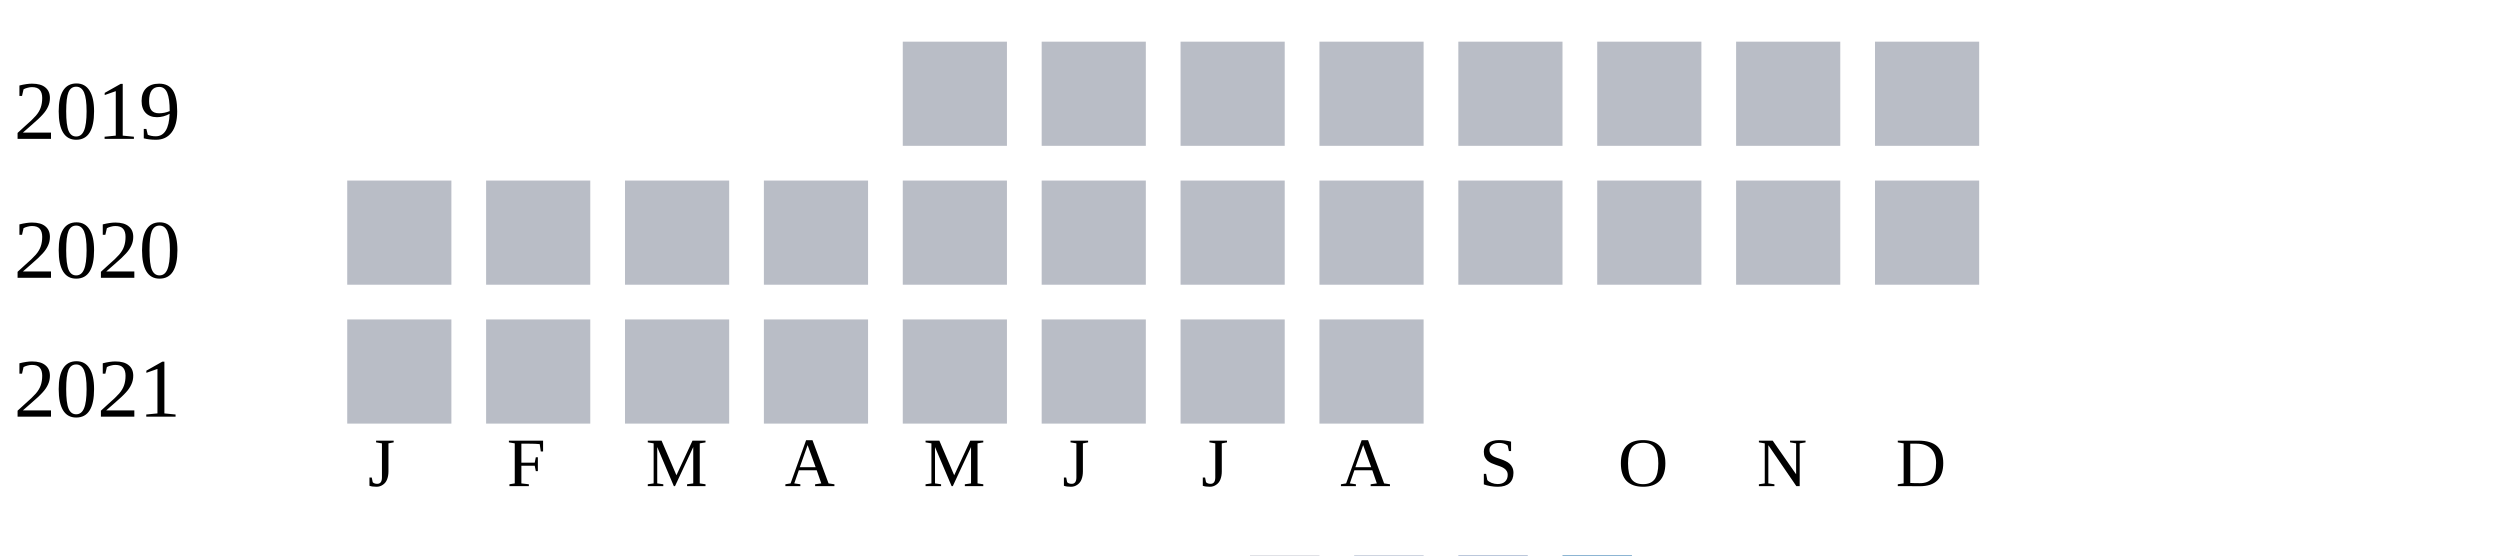
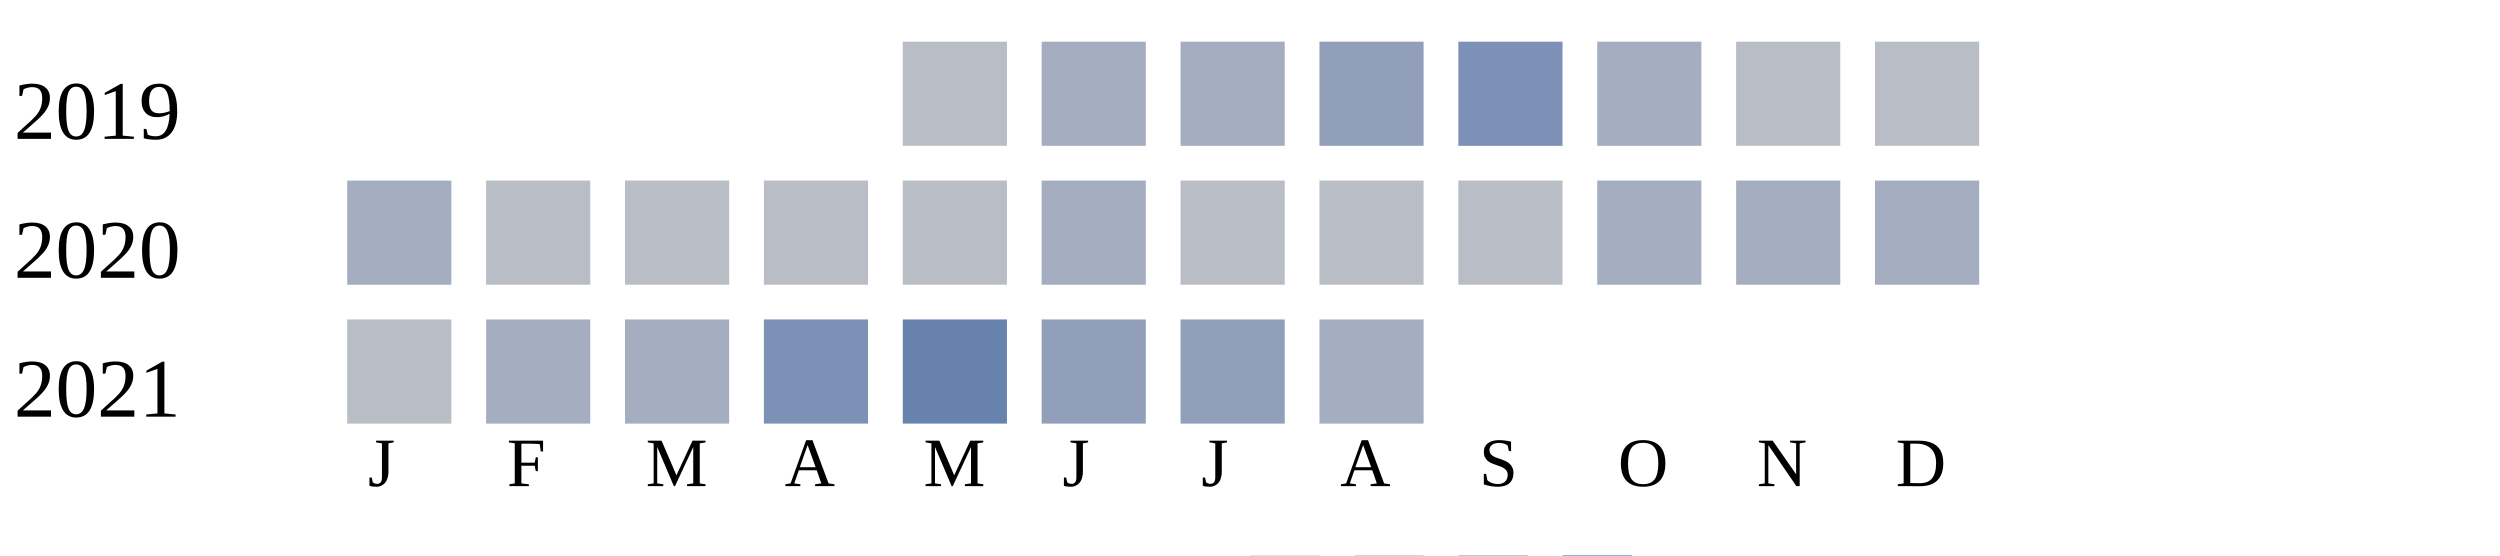
<svg xmlns="http://www.w3.org/2000/svg" width="360" height="80">
  <g transform="translate(0 0)">
    <text x="2" y="20">2019</text>
    <rect x="130" y="6" width="15" height="15" fill="#b9bdc6" />
-     <rect x="150" y="6" width="15" height="15" fill="#b9bdc6" />
-     <rect x="170" y="6" width="15" height="15" fill="#b9bdc6" />
-     <rect x="190" y="6" width="15" height="15" fill="#b9bdc6" />
-     <rect x="210" y="6" width="15" height="15" fill="#b9bdc6" />
-     <rect x="230" y="6" width="15" height="15" fill="#b9bdc6" />
+     <rect x="150" y="6" width="15" height="15" fill="#a5aec0" />
+     <rect x="170" y="6" width="15" height="15" fill="#a5aec0" />
+     <rect x="190" y="6" width="15" height="15" fill="#919fba" />
+     <rect x="210" y="6" width="15" height="15" fill="#7d90b5" />
+     <rect x="230" y="6" width="15" height="15" fill="#a5aec0" />
    <rect x="250" y="6" width="15" height="15" fill="#b9bdc6" />
    <rect x="270" y="6" width="15" height="15" fill="#b9bdc6" />
  </g>
  <g transform="translate(0 20)">
    <text x="2" y="20">2020</text>
-     <rect x="50" y="6" width="15" height="15" fill="#b9bdc6" />
+     <rect x="50" y="6" width="15" height="15" fill="#a5aec0" />
    <rect x="70" y="6" width="15" height="15" fill="#b9bdc6" />
    <rect x="90" y="6" width="15" height="15" fill="#b9bdc6" />
    <rect x="110" y="6" width="15" height="15" fill="#b9bdc6" />
    <rect x="130" y="6" width="15" height="15" fill="#b9bdc6" />
-     <rect x="150" y="6" width="15" height="15" fill="#b9bdc6" />
+     <rect x="150" y="6" width="15" height="15" fill="#a5aec0" />
    <rect x="170" y="6" width="15" height="15" fill="#b9bdc6" />
    <rect x="190" y="6" width="15" height="15" fill="#b9bdc6" />
    <rect x="210" y="6" width="15" height="15" fill="#b9bdc6" />
-     <rect x="230" y="6" width="15" height="15" fill="#b9bdc6" />
-     <rect x="250" y="6" width="15" height="15" fill="#b9bdc6" />
-     <rect x="270" y="6" width="15" height="15" fill="#b9bdc6" />
+     <rect x="230" y="6" width="15" height="15" fill="#a5aec0" />
+     <rect x="250" y="6" width="15" height="15" fill="#a5aec0" />
+     <rect x="270" y="6" width="15" height="15" fill="#a5aec0" />
  </g>
  <g transform="translate(0 40)">
    <text x="2" y="20">2021</text>
    <rect x="50" y="6" width="15" height="15" fill="#b9bdc6" />
-     <rect x="70" y="6" width="15" height="15" fill="#b9bdc6" />
-     <rect x="90" y="6" width="15" height="15" fill="#b9bdc6" />
-     <rect x="110" y="6" width="15" height="15" fill="#b9bdc6" />
-     <rect x="130" y="6" width="15" height="15" fill="#b9bdc6" />
-     <rect x="150" y="6" width="15" height="15" fill="#b9bdc6" />
-     <rect x="170" y="6" width="15" height="15" fill="#b9bdc6" />
-     <rect x="190" y="6" width="15" height="15" fill="#b9bdc6" />
+     <rect x="70" y="6" width="15" height="15" fill="#a5aec0" />
+     <rect x="90" y="6" width="15" height="15" fill="#a5aec0" />
+     <rect x="110" y="6" width="15" height="15" fill="#7d90b5" />
+     <rect x="130" y="6" width="15" height="15" fill="#6882ae" />
+     <rect x="150" y="6" width="15" height="15" fill="#919fba" />
+     <rect x="170" y="6" width="15" height="15" fill="#919fba" />
+     <rect x="190" y="6" width="15" height="15" fill="#a5aec0" />
  </g>
  <text style="font-size: 10px; text-align: center" x="53" y="70">J</text>
  <text style="font-size: 10px; text-align: center" x="73" y="70">F</text>
  <text style="font-size: 10px; text-align: center" x="93" y="70">M</text>
  <text style="font-size: 10px; text-align: center" x="113" y="70">A</text>
  <text style="font-size: 10px; text-align: center" x="133" y="70">M</text>
  <text style="font-size: 10px; text-align: center" x="153" y="70">J</text>
  <text style="font-size: 10px; text-align: center" x="173" y="70">J</text>
  <text style="font-size: 10px; text-align: center" x="193" y="70">A</text>
  <text style="font-size: 10px; text-align: center" x="213" y="70">S</text>
  <text style="font-size: 10px; text-align: center" x="233" y="70">O</text>
  <text style="font-size: 10px; text-align: center" x="253" y="70">N</text>
  <text style="font-size: 10px; text-align: center" x="273" y="70">D</text>
  <text style="font-size: 10px;" x="155" y="89">Less</text>
  <rect fill="#b9bdc6" width="10" height="10" x="180" y="80" />
  <rect fill="#919fba" width="10" height="10" x="195" y="80" />
  <rect fill="#6882ae" width="10" height="10" x="210" y="80" />
  <rect fill="#005a9c" width="10" height="10" x="225" y="80" />
  <text x="240" y="89" style="font-size: 10px;">More</text>
</svg>
